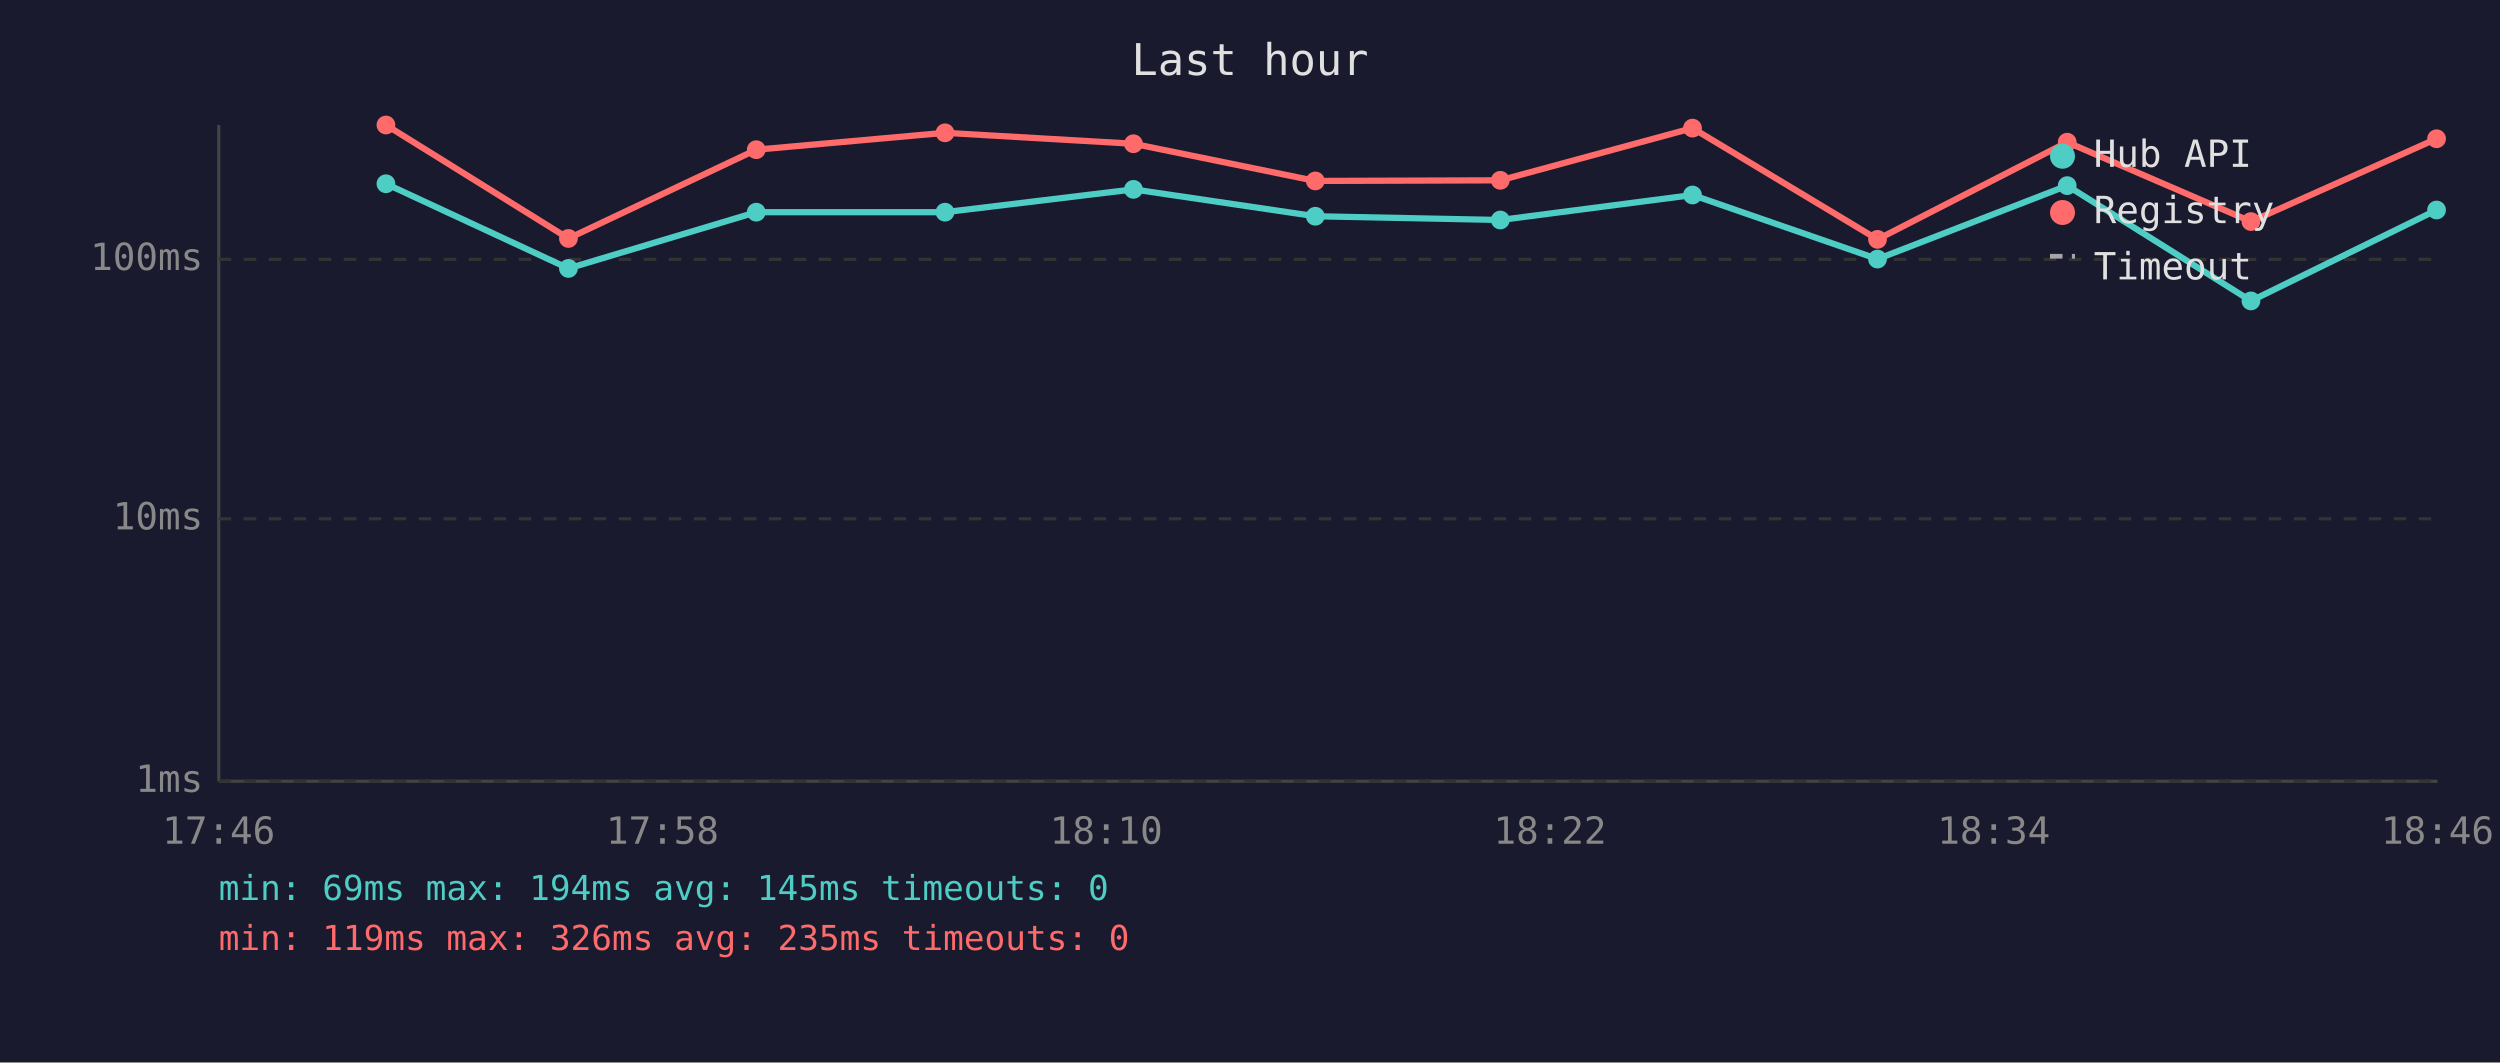
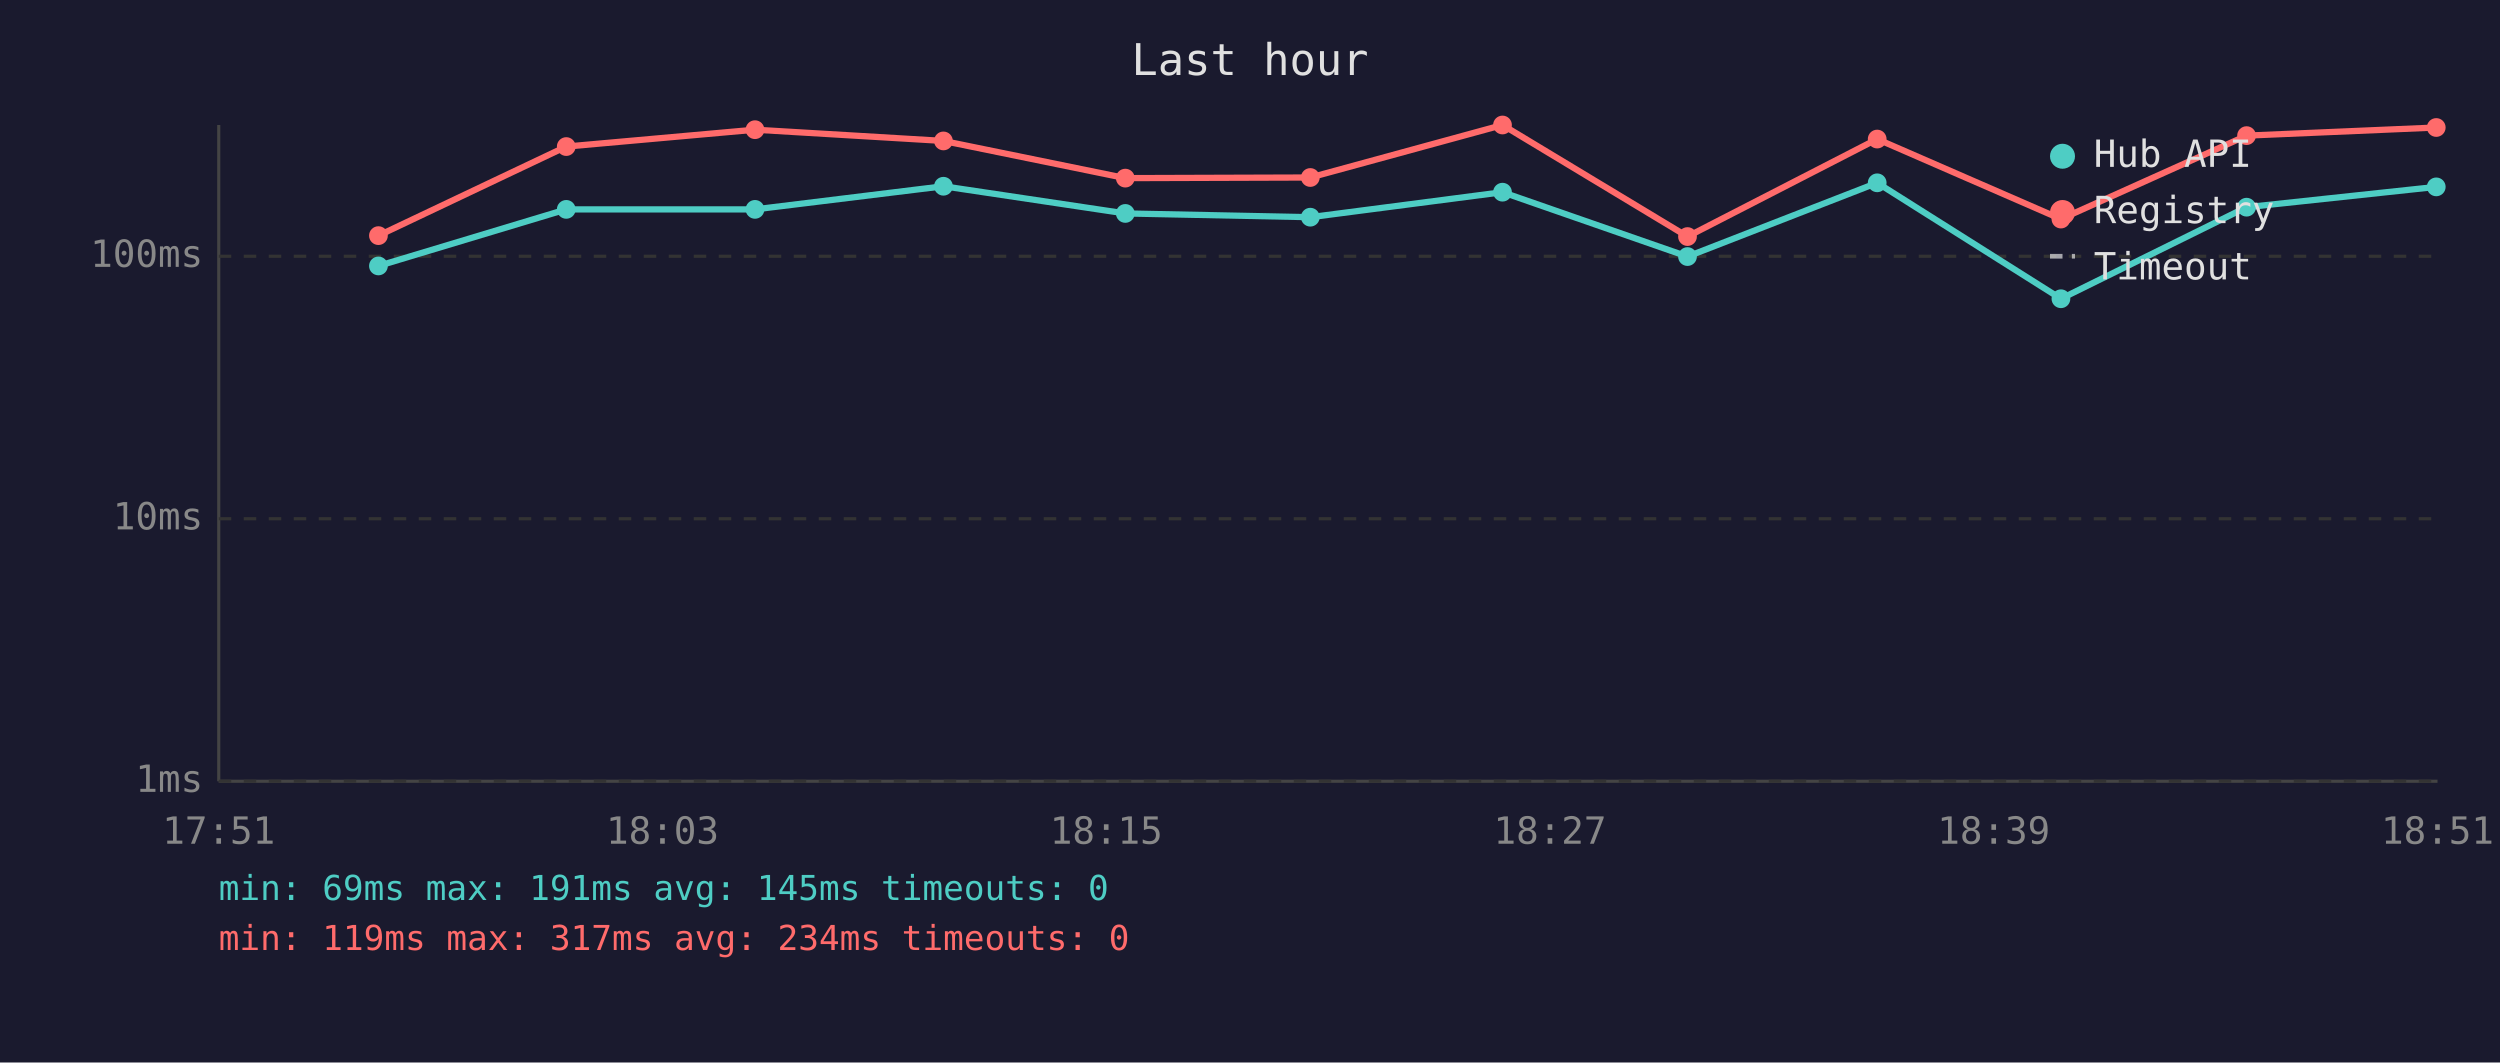
<svg xmlns="http://www.w3.org/2000/svg" viewBox="0 0 800 340" font-family="monospace" font-size="12">
  <rect width="800" height="340" fill="#1a1a2e" />
  <text x="400" y="24" fill="#e0e0e0" font-size="14" text-anchor="middle">Last hour</text>
  <line x1="70" y1="40" x2="70" y2="250" stroke="#444" stroke-width="1" />
  <line x1="70" y1="250" x2="780" y2="250" stroke="#444" stroke-width="1" />
  <line x1="70" y1="250" x2="780" y2="250" stroke="#333" stroke-width="1" stroke-dasharray="4" />
  <text x="65" y="250" fill="#888" text-anchor="end" dominant-baseline="middle">1ms</text>
  <line x1="70" y1="166" x2="780" y2="166" stroke="#333" stroke-width="1" stroke-dasharray="4" />
  <text x="65" y="166" fill="#888" text-anchor="end" dominant-baseline="middle">10ms</text>
-   <line x1="70" y1="83" x2="780" y2="83" stroke="#333" stroke-width="1" stroke-dasharray="4" />
-   <text x="65" y="83" fill="#888" text-anchor="end" dominant-baseline="middle">100ms</text>
-   <text x="70" y="270" fill="#888" text-anchor="middle">17:46</text>
-   <text x="212" y="270" fill="#888" text-anchor="middle">17:58</text>
-   <text x="354" y="270" fill="#888" text-anchor="middle">18:10</text>
-   <text x="496" y="270" fill="#888" text-anchor="middle">18:22</text>
-   <text x="638" y="270" fill="#888" text-anchor="middle">18:34</text>
-   <text x="780" y="270" fill="#888" text-anchor="middle">18:46</text>
-   <polyline points="123.5,58.8 181.9,85.9 242.0,67.9 302.4,67.9 362.7,60.6 420.9,69.2 480.1,70.4 541.6,62.4 600.8,82.9 661.5,59.4 720.3,96.3 779.7,67.2" fill="none" stroke="#4ecdc4" stroke-width="2" opacity="1" />
-   <circle cx="123.5" cy="58.8" r="3" fill="#4ecdc4" />
-   <circle cx="181.9" cy="85.9" r="3" fill="#4ecdc4" />
-   <circle cx="242.0" cy="67.9" r="3" fill="#4ecdc4" />
-   <circle cx="302.4" cy="67.9" r="3" fill="#4ecdc4" />
-   <circle cx="362.7" cy="60.6" r="3" fill="#4ecdc4" />
-   <circle cx="420.9" cy="69.2" r="3" fill="#4ecdc4" />
-   <circle cx="480.1" cy="70.4" r="3" fill="#4ecdc4" />
-   <circle cx="541.6" cy="62.4" r="3" fill="#4ecdc4" />
-   <circle cx="600.8" cy="82.9" r="3" fill="#4ecdc4" />
-   <circle cx="661.5" cy="59.4" r="3" fill="#4ecdc4" />
-   <circle cx="720.3" cy="96.3" r="3" fill="#4ecdc4" />
-   <circle cx="779.7" cy="67.2" r="3" fill="#4ecdc4" />
-   <polyline points="123.5,40.0 181.9,76.3 242.0,47.9 302.4,42.5 362.7,46.0 420.9,57.9 480.1,57.7 541.6,41.0 600.8,76.6 661.5,45.5 720.3,70.9 779.7,44.4" fill="none" stroke="#ff6b6b" stroke-width="2" opacity="1" />
-   <circle cx="123.5" cy="40.0" r="3" fill="#ff6b6b" />
-   <circle cx="181.9" cy="76.3" r="3" fill="#ff6b6b" />
-   <circle cx="242.0" cy="47.9" r="3" fill="#ff6b6b" />
-   <circle cx="302.4" cy="42.5" r="3" fill="#ff6b6b" />
-   <circle cx="362.7" cy="46.0" r="3" fill="#ff6b6b" />
-   <circle cx="420.9" cy="57.9" r="3" fill="#ff6b6b" />
-   <circle cx="480.1" cy="57.7" r="3" fill="#ff6b6b" />
-   <circle cx="541.6" cy="41.0" r="3" fill="#ff6b6b" />
-   <circle cx="600.8" cy="76.6" r="3" fill="#ff6b6b" />
-   <circle cx="661.5" cy="45.5" r="3" fill="#ff6b6b" />
-   <circle cx="720.3" cy="70.9" r="3" fill="#ff6b6b" />
-   <circle cx="779.7" cy="44.4" r="3" fill="#ff6b6b" />
+   <line x1="70" y1="82" x2="780" y2="82" stroke="#333" stroke-width="1" stroke-dasharray="4" />
+   <text x="65" y="82" fill="#888" text-anchor="end" dominant-baseline="middle">100ms</text>
+   <text x="70" y="270" fill="#888" text-anchor="middle">17:51</text>
+   <text x="212" y="270" fill="#888" text-anchor="middle">18:03</text>
+   <text x="354" y="270" fill="#888" text-anchor="middle">18:15</text>
+   <text x="496" y="270" fill="#888" text-anchor="middle">18:27</text>
+   <text x="638" y="270" fill="#888" text-anchor="middle">18:39</text>
+   <text x="780" y="270" fill="#888" text-anchor="middle">18:51</text>
+   <polyline points="121.1,85.1 181.2,67.0 241.6,67.0 301.9,59.6 360.1,68.3 419.3,69.5 480.8,61.5 540.0,82.1 600.7,58.5 659.5,95.6 718.9,66.3 779.6,59.8" fill="none" stroke="#4ecdc4" stroke-width="2" opacity="1" />
+   <circle cx="121.1" cy="85.1" r="3" fill="#4ecdc4" />
+   <circle cx="181.2" cy="67.0" r="3" fill="#4ecdc4" />
+   <circle cx="241.6" cy="67.0" r="3" fill="#4ecdc4" />
+   <circle cx="301.9" cy="59.6" r="3" fill="#4ecdc4" />
+   <circle cx="360.1" cy="68.3" r="3" fill="#4ecdc4" />
+   <circle cx="419.3" cy="69.5" r="3" fill="#4ecdc4" />
+   <circle cx="480.8" cy="61.5" r="3" fill="#4ecdc4" />
+   <circle cx="540.0" cy="82.1" r="3" fill="#4ecdc4" />
+   <circle cx="600.7" cy="58.5" r="3" fill="#4ecdc4" />
+   <circle cx="659.5" cy="95.6" r="3" fill="#4ecdc4" />
+   <circle cx="718.9" cy="66.3" r="3" fill="#4ecdc4" />
+   <circle cx="779.6" cy="59.8" r="3" fill="#4ecdc4" />
+   <polyline points="121.1,75.4 181.2,46.9 241.6,41.5 301.9,45.1 360.1,57.0 419.3,56.8 480.8,40.0 540.0,75.7 600.7,44.5 659.5,70.1 718.9,43.4 779.6,40.8" fill="none" stroke="#ff6b6b" stroke-width="2" opacity="1" />
+   <circle cx="121.1" cy="75.4" r="3" fill="#ff6b6b" />
+   <circle cx="181.2" cy="46.9" r="3" fill="#ff6b6b" />
+   <circle cx="241.6" cy="41.5" r="3" fill="#ff6b6b" />
+   <circle cx="301.9" cy="45.1" r="3" fill="#ff6b6b" />
+   <circle cx="360.1" cy="57.0" r="3" fill="#ff6b6b" />
+   <circle cx="419.3" cy="56.8" r="3" fill="#ff6b6b" />
+   <circle cx="480.8" cy="40.0" r="3" fill="#ff6b6b" />
+   <circle cx="540.0" cy="75.7" r="3" fill="#ff6b6b" />
+   <circle cx="600.7" cy="44.5" r="3" fill="#ff6b6b" />
+   <circle cx="659.5" cy="70.1" r="3" fill="#ff6b6b" />
+   <circle cx="718.9" cy="43.4" r="3" fill="#ff6b6b" />
+   <circle cx="779.6" cy="40.8" r="3" fill="#ff6b6b" />
  <circle cx="660" cy="50" r="4" fill="#4ecdc4" />
  <text x="670" y="50" fill="#e0e0e0" dominant-baseline="middle">Hub API</text>
  <circle cx="660" cy="68" r="4" fill="#ff6b6b" />
  <text x="670" y="68" fill="#e0e0e0" dominant-baseline="middle">Registry</text>
  <line x1="656" y1="82" x2="664" y2="82" stroke="#e0e0e0" stroke-width="1.5" stroke-dasharray="4,3" opacity="0.7" />
  <text x="670" y="86" fill="#e0e0e0" dominant-baseline="middle">Timeout</text>
-   <text x="70" y="288" fill="#4ecdc4" font-size="11">min: 69ms  max: 194ms  avg: 145ms  timeouts: 0</text>
-   <text x="70" y="304" fill="#ff6b6b" font-size="11">min: 119ms  max: 326ms  avg: 235ms  timeouts: 0</text>
+   <text x="70" y="288" fill="#4ecdc4" font-size="11">min: 69ms  max: 191ms  avg: 145ms  timeouts: 0</text>
+   <text x="70" y="304" fill="#ff6b6b" font-size="11">min: 119ms  max: 317ms  avg: 234ms  timeouts: 0</text>
</svg>
